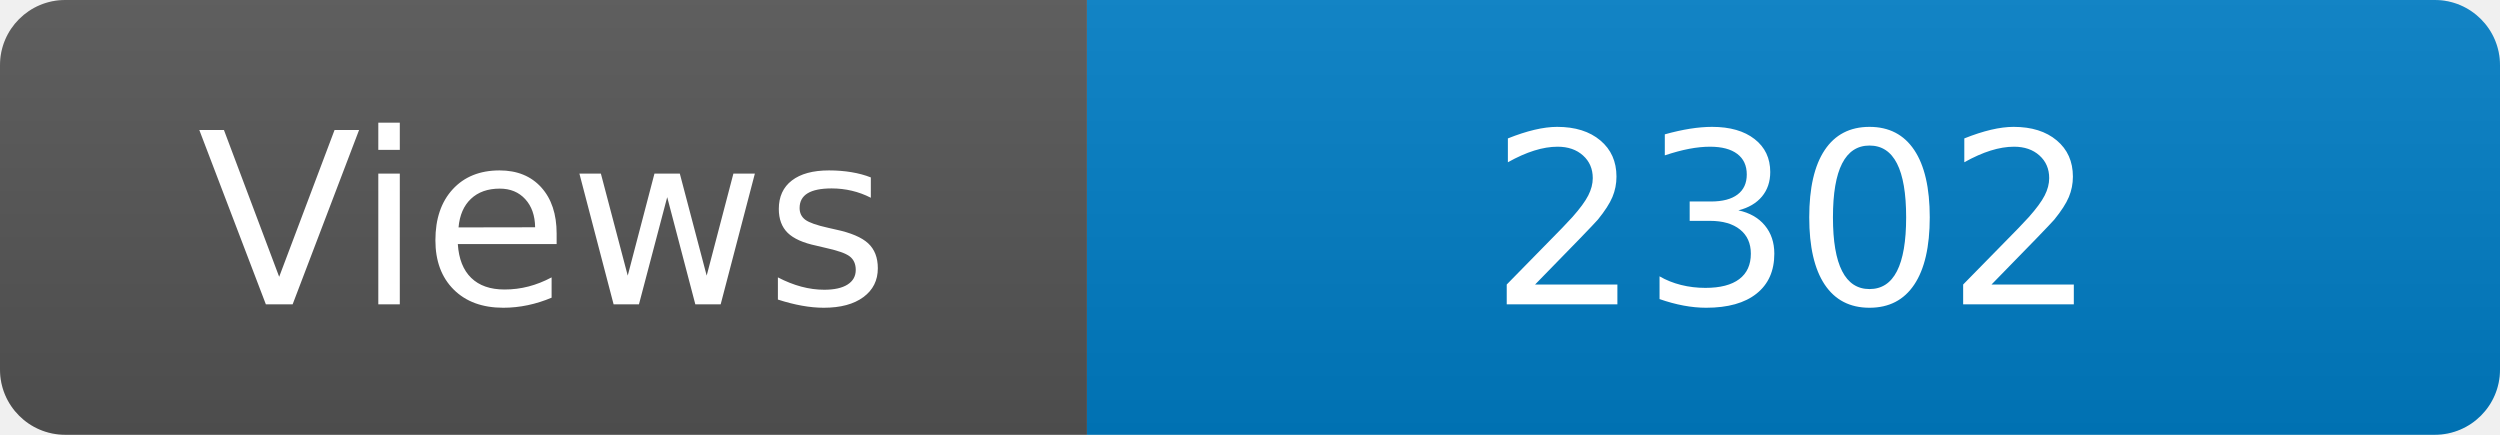
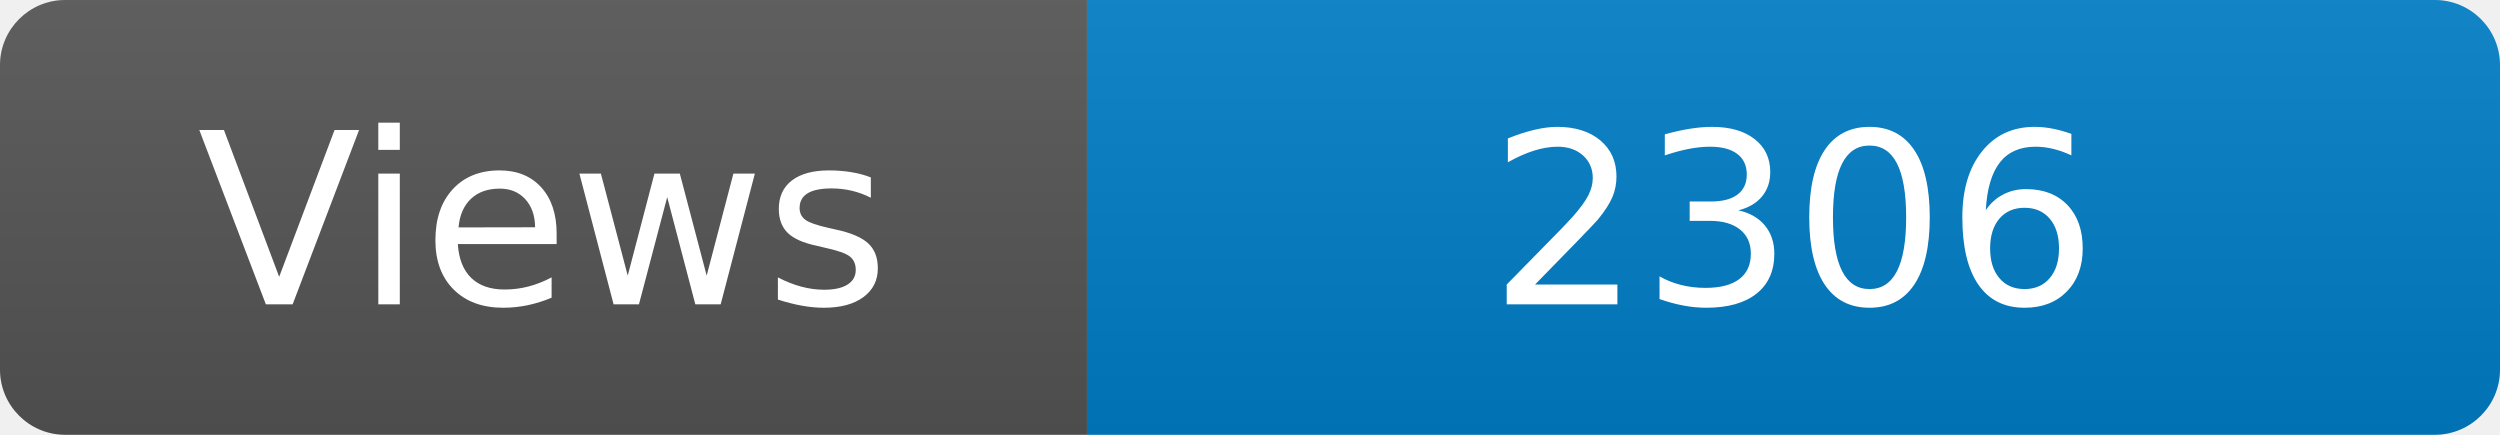
<svg xmlns="http://www.w3.org/2000/svg" width="115" height="20" role="img" aria-label="Maintained?: yes">
  <linearGradient id="s" x2="0" y2="100%">
    <stop offset="0" stop-color="#bbb" stop-opacity=".1" />
    <stop offset="1" stop-opacity=".1" />
  </linearGradient>
  <clipPath id="r">
    <rect width="115" height="20" rx="3" fill="#fff" />
  </clipPath>
  <g clip-path="url(#r)">
    <rect width="50" height="20" fill="#555" />
    <rect x="50" width="160" height="20" fill="#007ec6" />
    <rect width="115" height="20" fill="url(#s)" />
  </g>
  <g fill="#fff" text-anchor="middle" font-family="Verdana,Geneva,DejaVu Sans,sans-serif" font-size="110">
    <text x="250" y="140" transform="scale(.1)" fill="#fff">Views</text>
-     <text x="825" y="140" transform="scale(.1)" fill="#fff">2302</text>
+     <text x="825" y="140" transform="scale(.1)" fill="#fff">2306</text>
  </g>
</svg>
